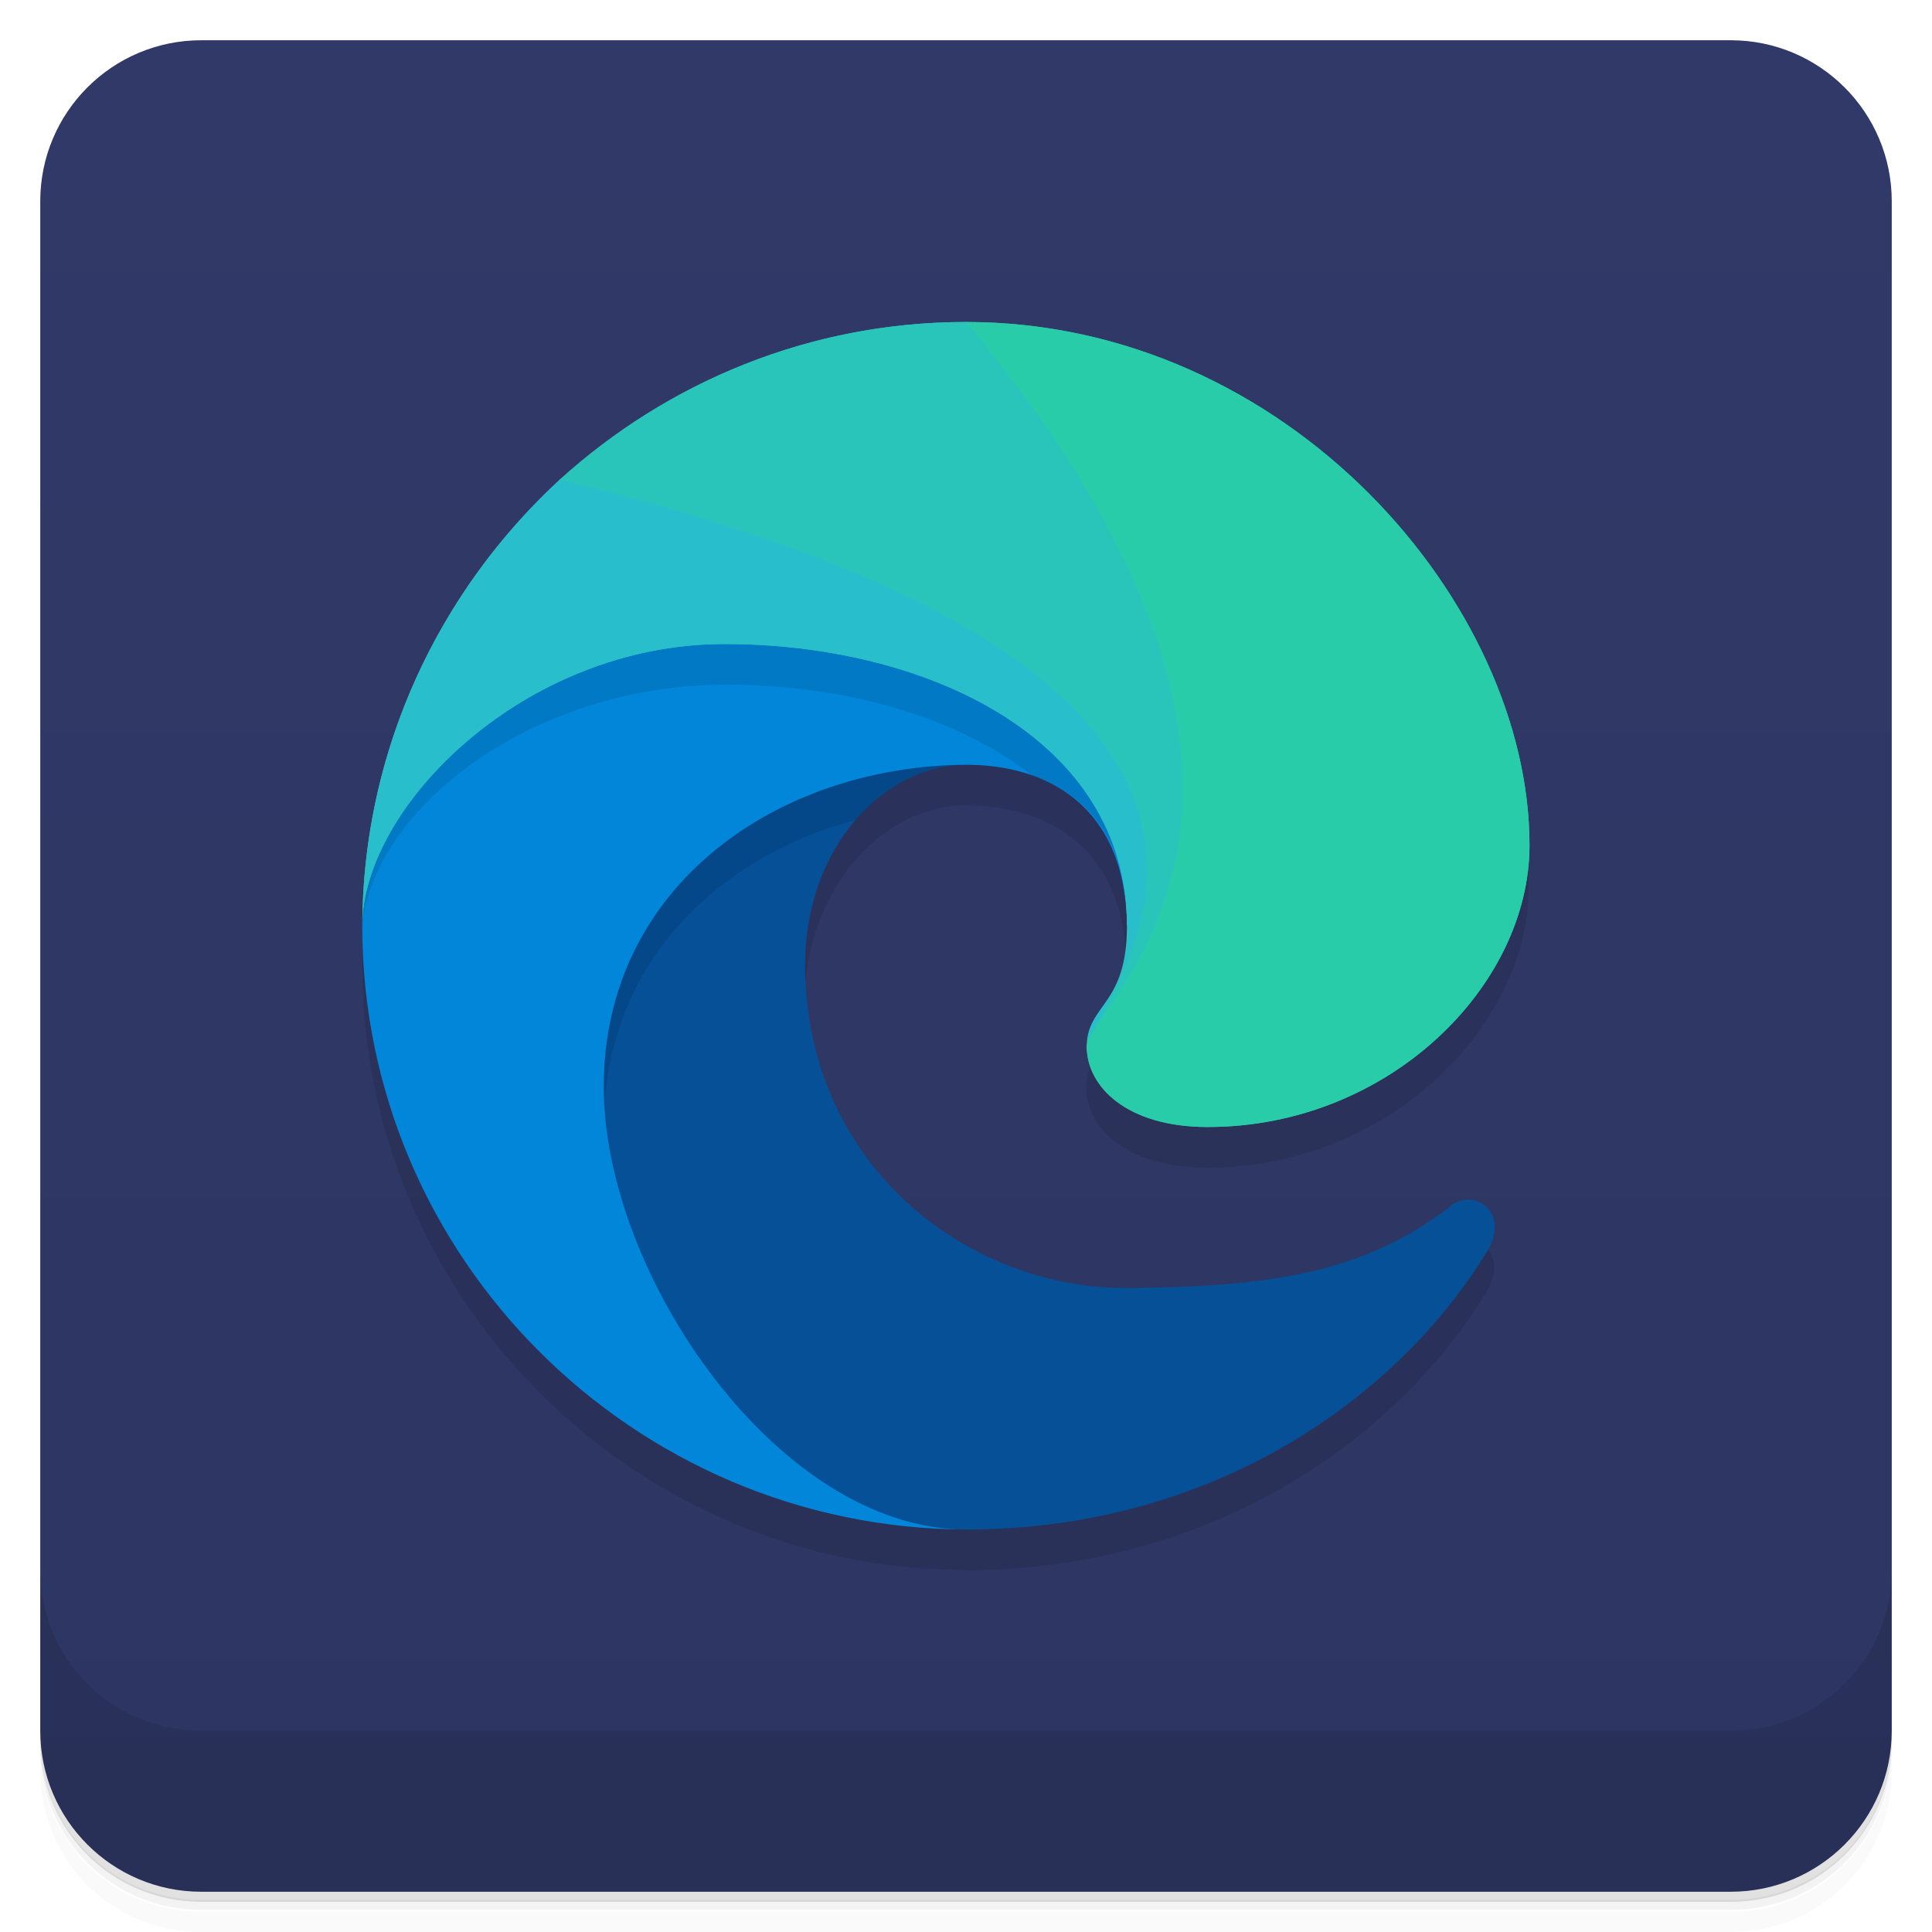
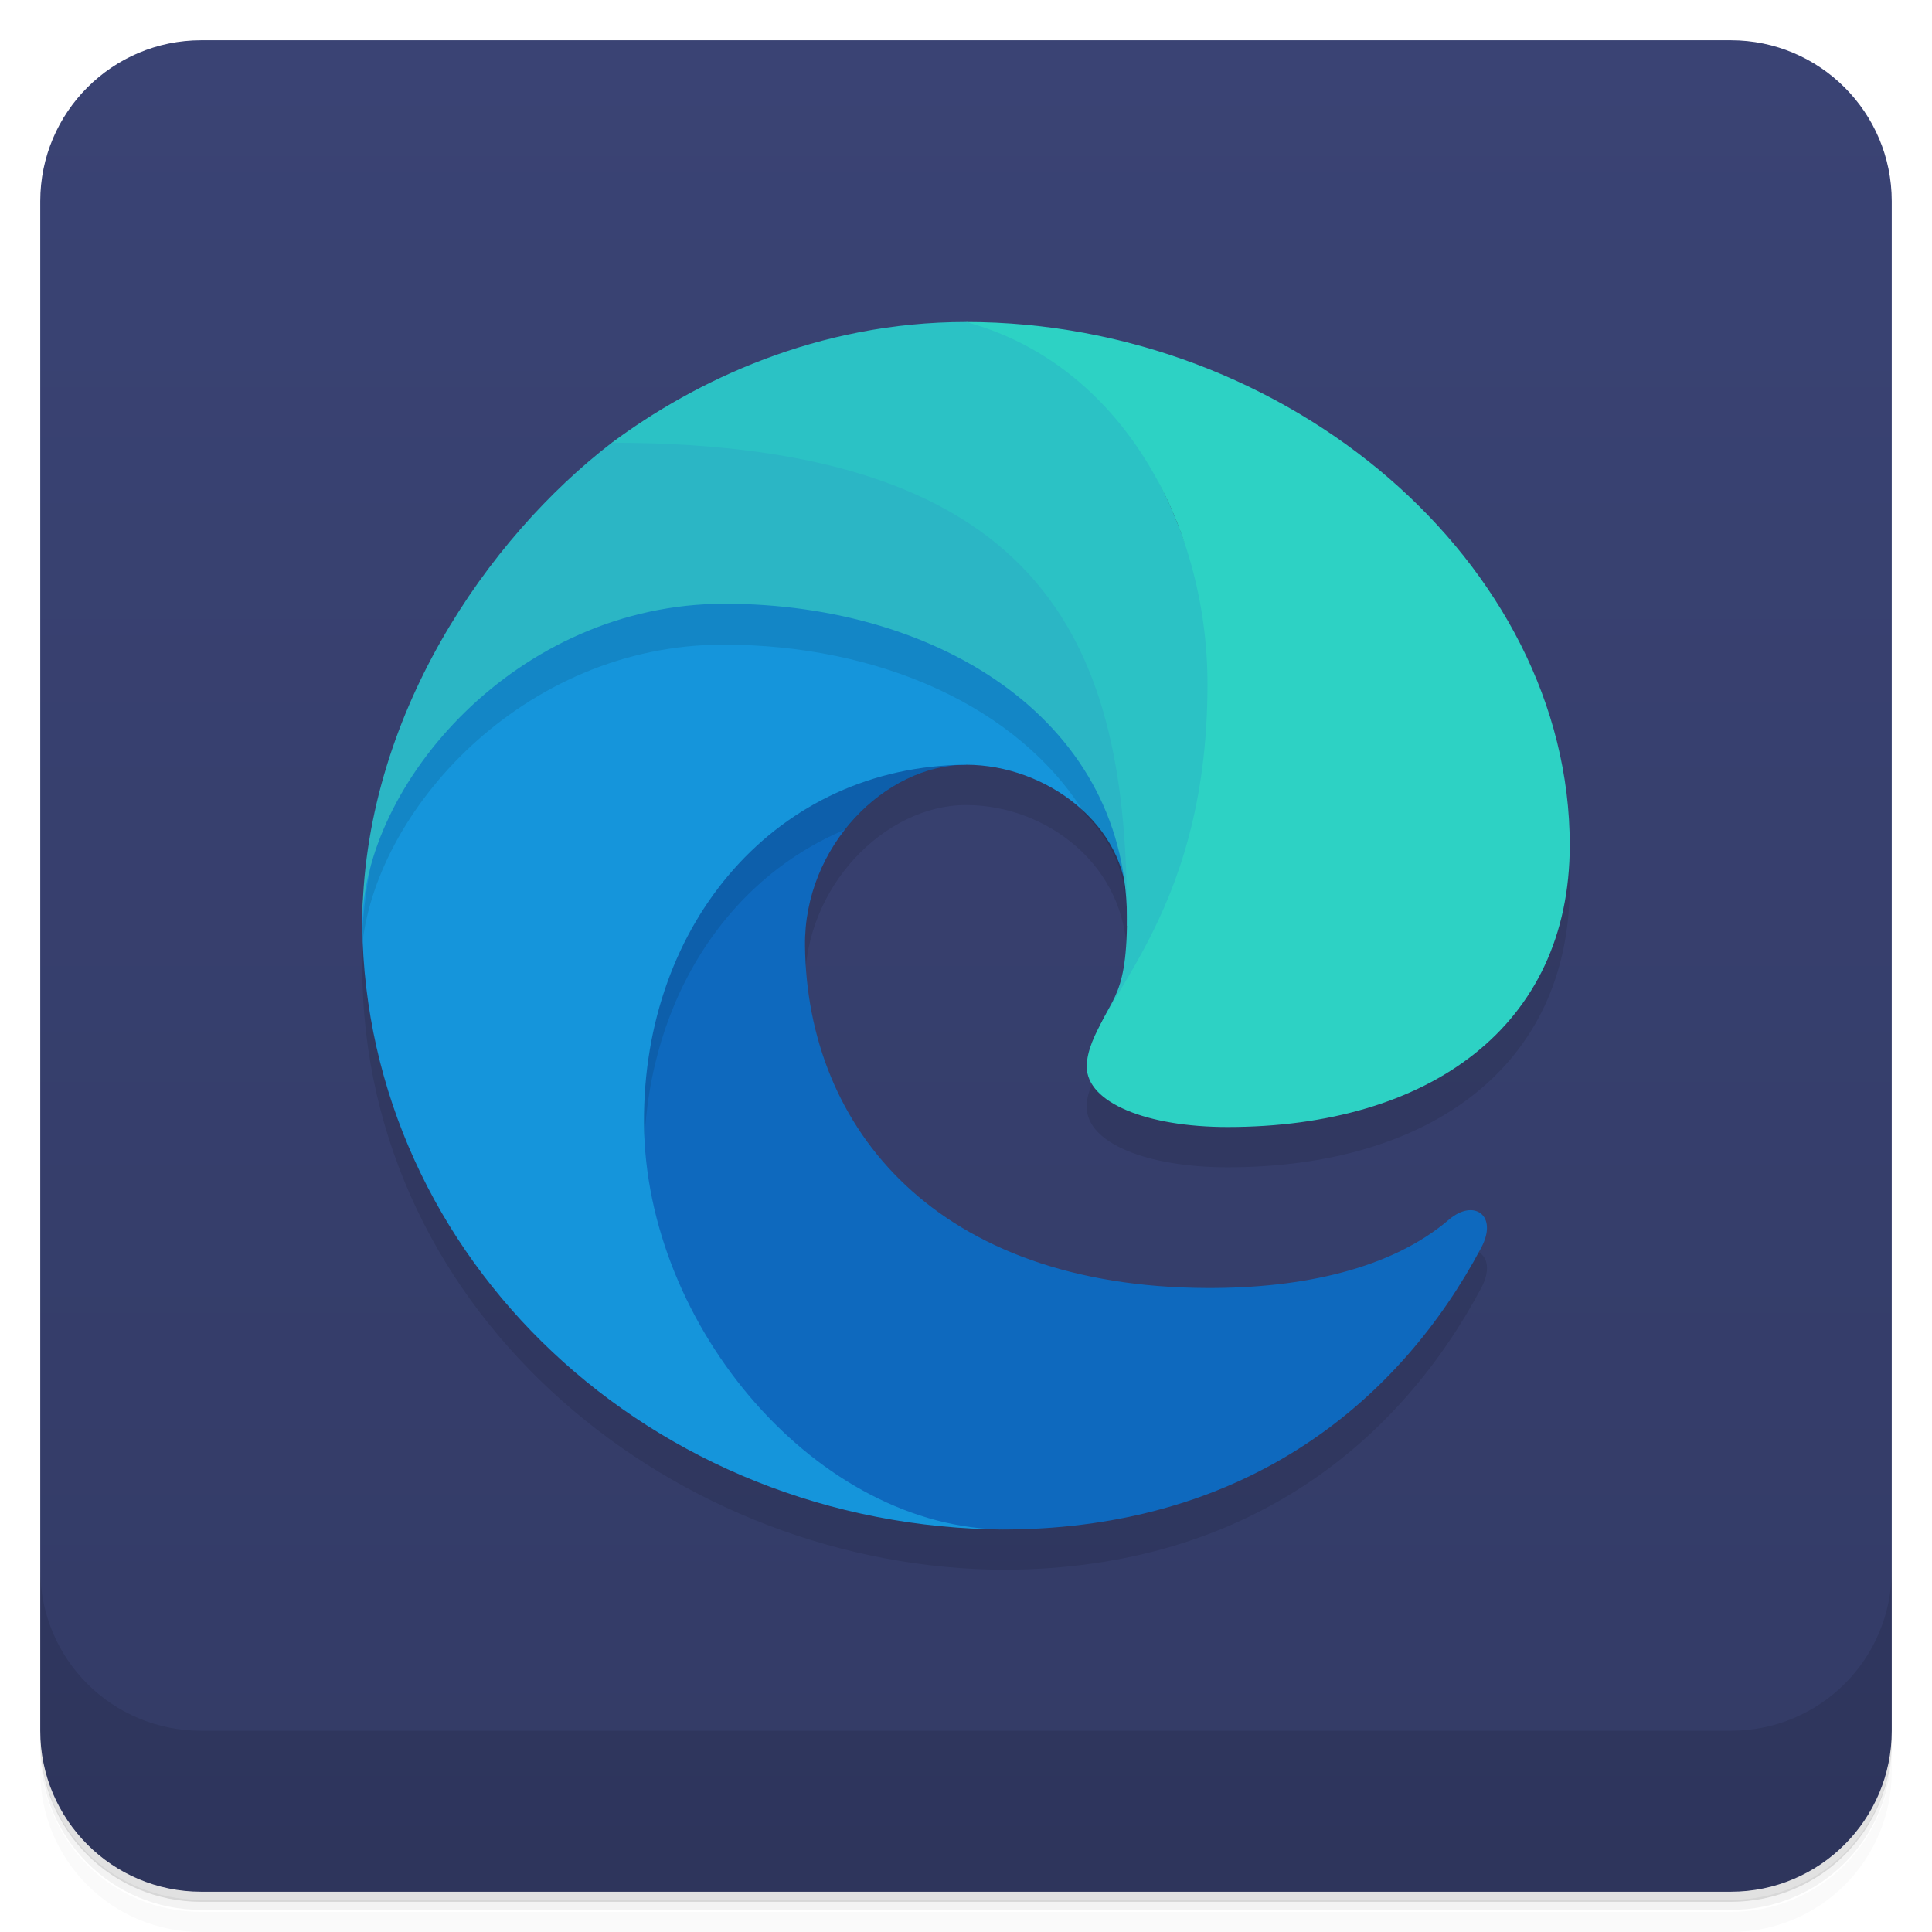
<svg xmlns="http://www.w3.org/2000/svg" version="1.1" viewBox="0 0 48 48">
  <defs>
    <linearGradient id="bg" x2="0" y1="1" y2="47" gradientUnits="userSpaceOnUse">
-       <stop style="stop-color:#313968" offset="0" />
-       <stop style="stop-color:#2d3562" offset="1" />
+       <stop style="stop-color:#3a4374" offset="0" />
+       <stop style="stop-color:#333b66" offset="1" />
    </linearGradient>
  </defs>
  <path d="m1 43v0.25c0 2.22 1.78 4 4 4h38c2.22 0 4-1.78 4-4v-0.25c0 2.22-1.78 4-4 4h-38c-2.22 0-4-1.78-4-4zm0 0.5v0.5c0 2.22 1.78 4 4 4h38c2.22 0 4-1.78 4-4v-0.5c0 2.22-1.78 4-4 4h-38c-2.22 0-4-1.78-4-4z" style="opacity:.02" />
  <path d="m1 43.2v0.25c0 2.22 1.78 4 4 4h38c2.22 0 4-1.78 4-4v-0.25c0 2.22-1.78 4-4 4h-38c-2.22 0-4-1.78-4-4z" style="opacity:.05" />
  <path d="m1 43v0.25c0 2.22 1.78 4 4 4h38c2.22 0 4-1.78 4-4v-0.25c0 2.22-1.78 4-4 4h-38c-2.22 0-4-1.78-4-4z" style="opacity:.1" />
  <rect x="1" y="1" width="46" height="46" rx="4" style="fill:url(#bg)" />
  <path d="m1 39v4c0 2.22 1.78 4 4 4h38c2.22 0 4-1.78 4-4v-4c0 2.22-1.78 4-4 4h-38c-2.22 0-4-1.78-4-4z" style="opacity:.1" />
-   <path d="m24 9c-8.26 0-15 6.75-15 15 0 8.13 6.54 14.8 14.6 15 0.128 0.004 0.256 0.011 0.385 0.012 6.19 0 10.8-3.32 13-7 0.5-1-0.5-1.5-1-1-2 1.5-4.07 1.98-8 2s-7.97-3-8-8c0-3 2-5 4-5s3.96 1 4 4c0 2-1 1.96-1 3 0 1 1 2 3 2 4.5 0 8-3.5 8-7 0-6-6-13-14-13z" style="opacity:.1" />
-   <path d="m20 24c0.032 5 4.07 8.02 8 8s6-0.5 8-2c0.5-0.5 1.5 0 1 1-2.2 3.68-6.81 7-13 7-8.26 0-12-15-12-15l12-7v3c-2 0-4 2-4 5z" style="fill:#065098" />
-   <path d="m24 16-12 7s1.33 5.34 4.16 9.64c-0.731-1.55-1.16-3.18-1.16-4.64 0-3.99 2.76-6.69 6.26-7.63 0.749-0.871 1.75-1.37 2.74-1.37z" style="opacity:.1" />
-   <path d="m24 19c-4.67 0.03-9 3-9 8 0 4.67 4.34 11 9 11-8.25-0.03-15-6.74-15-15 0-7.56 15-12 15-12l7 12h-3c-0.04-3-2-4-4-4z" style="fill:#0286da" />
-   <path d="m24 11s-12.7 3.77-14.7 10.3c-0.317 1.28-0.318 0.278-0.3 1.7 0.275-2.91 4.22-5.99 9.04-5.99 2.83 0 5.67 0.749 7.59 2.25 1.34 0.451 2.38 1.57 2.41 3.75h3z" style="opacity:.1" />
-   <path d="m28 23c0-4.67-5-7-10-7s-9 4.06-9 7c0.03-8.25 6.74-15 15-15 8 0 14 7 14 13 0 3.5-3.5 7-8 7-2 0-3-1-3-2 0-1.04 1-1 1-3z" style="fill:#29cca9" />
-   <path d="m28 23c0-4.67-5-7-10-7s-9 4.06-9 7c0.016-4.37 1.91-8.33 4.92-11.1 6.08 0.073 15.1 4.07 15.1 4.07l2 7s-4 4-4 3c0-1.04 1-1 1-3z" style="fill:#29becc" />
-   <path d="m24 8c-3.88 0-7.42 1.49-10.1 3.92 21.1 5.08 13.1 13.1 13.1 14.1s4-3 4-3 1-10-7-15z" style="fill:#29c5bb" />
-   <path d="m24 8c8 0 14 7 14 13 0 3.5-3.5 7-8 7-2 0-3-1-3-2s7-6-3-18z" style="fill:#29cca9" />
+   <path d="m24 9c-8 0-15 7-15 15 0 8.8 7.9 15 16 15 6.05-0.036 9.8-3.24 11.8-7 0.431-0.81-0.188-1.23-0.801-0.699l-6 1.7c-6.71-0.023-9.95-3.96-10-8.5-0.027-2.48 2-4.5 4-4.5 2 0 4 1.5 4 3.8-0.038 2.55-1 2.8-1 3.7 0 0.9 1.5 1.5 3.5 1.5 5 0 8.5-2.5 8.5-7 0-7-7-13-15-13z" style="opacity:.1" />
+   <path d="m20 23.5c0.05 4.55 3.29 8.48 10 8.5 2.36 0.008 4.57-0.475 6-1.7 0.613-0.526 1.23-0.11 0.8 0.7-2 3.76-5.75 6.96-11.8 7-9.73 0.058-13-15-13-15l12-7v3c-2 0-4.03 2.02-4 4.5z" style="fill:#0e69be" />
+   <path d="m24 16-12 7 4 5.9c-0.022-3.84 1.96-7.02 5-8.29 0.771-0.981 1.89-1.61 3-1.61z" style="opacity:.1" />
+   <path d="m24 19c-4.67 0.03-8.03 3.9-8 8.9 0.029 5.08 4.34 10.1 9 10.1-8.84-0.03-15.9-6.74-16-15-0.063-8.87 15-13 15-13l7 13-3-0.5c0-2-2-3.5-4-3.5z" style="fill:#1595db" />
+   <path d="m19.2 11.8s-7.85 4.2-9.53 7.95c-0.387 1.17-0.633 2.41-0.689 3.7 0.002 0.052 0.003 0.104 0.006 0.156 0.279-3.43 4-7.59 8.98-7.59 3.86 0 7.35 1.53 9 4.23 0.608 0.602 0.998 1.39 0.998 2.27v-7.5z" style="opacity:.1" />
+   <path d="m28 23c0.079-5.02-4.6-8-10-8-5.18 0-9 4.5-9 8 0-5.2 3.14-9.65 6.2-12 6.73-1.94 13.8 5 13.8 5l2 7z" style="fill:#2bb6c5" />
+   <path d="m24 8c-3.7 0-6.74 1.47-8.8 3 11 0 12.8 5.26 12.8 11.8 0 2.2-0.507 1.95-0.85 3.2l3.85-3s0.043-14.1-7-15z" style="fill:#2bc2c5" />
+   <path d="m24 8c8 0 15 6 15 13 0 4.5-3.5 7-8.5 7-2 0-3.5-0.6-3.5-1.5 0.003-1.53 3-3.5 3-9.5 0-4-2.16-7.96-6-9z" style="fill:#2dd2c4" />
</svg>
